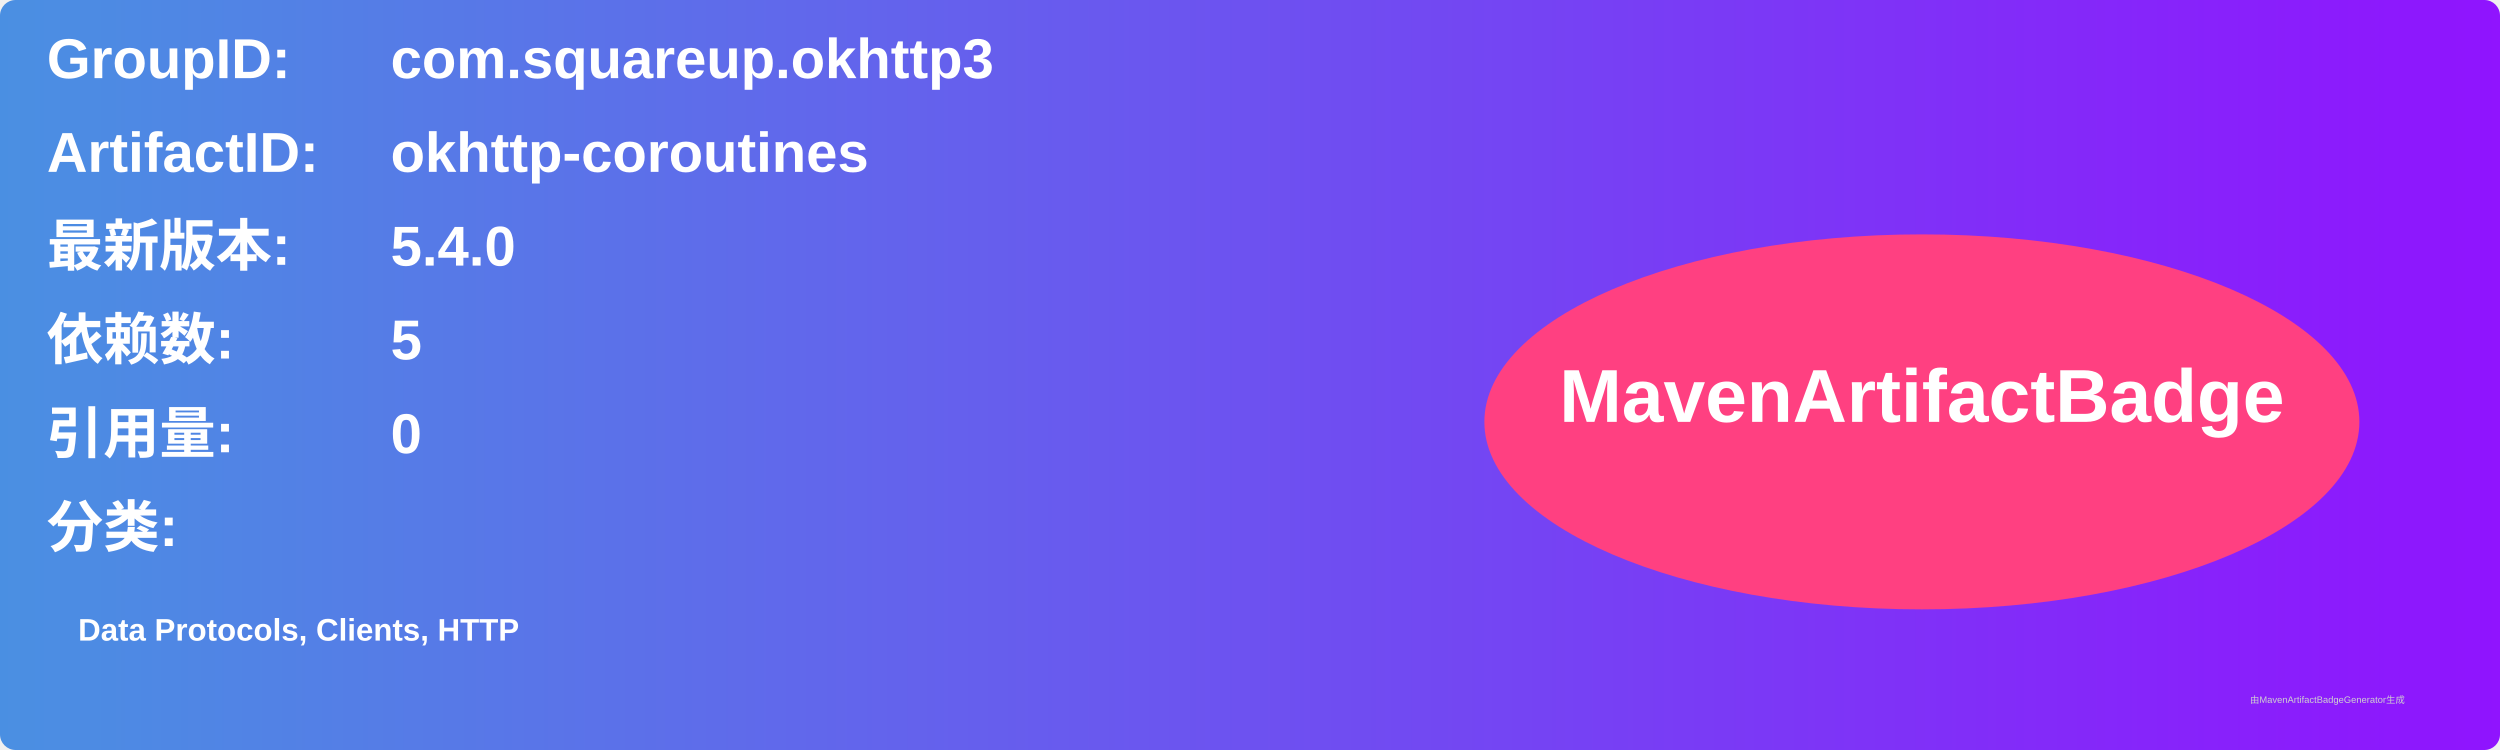
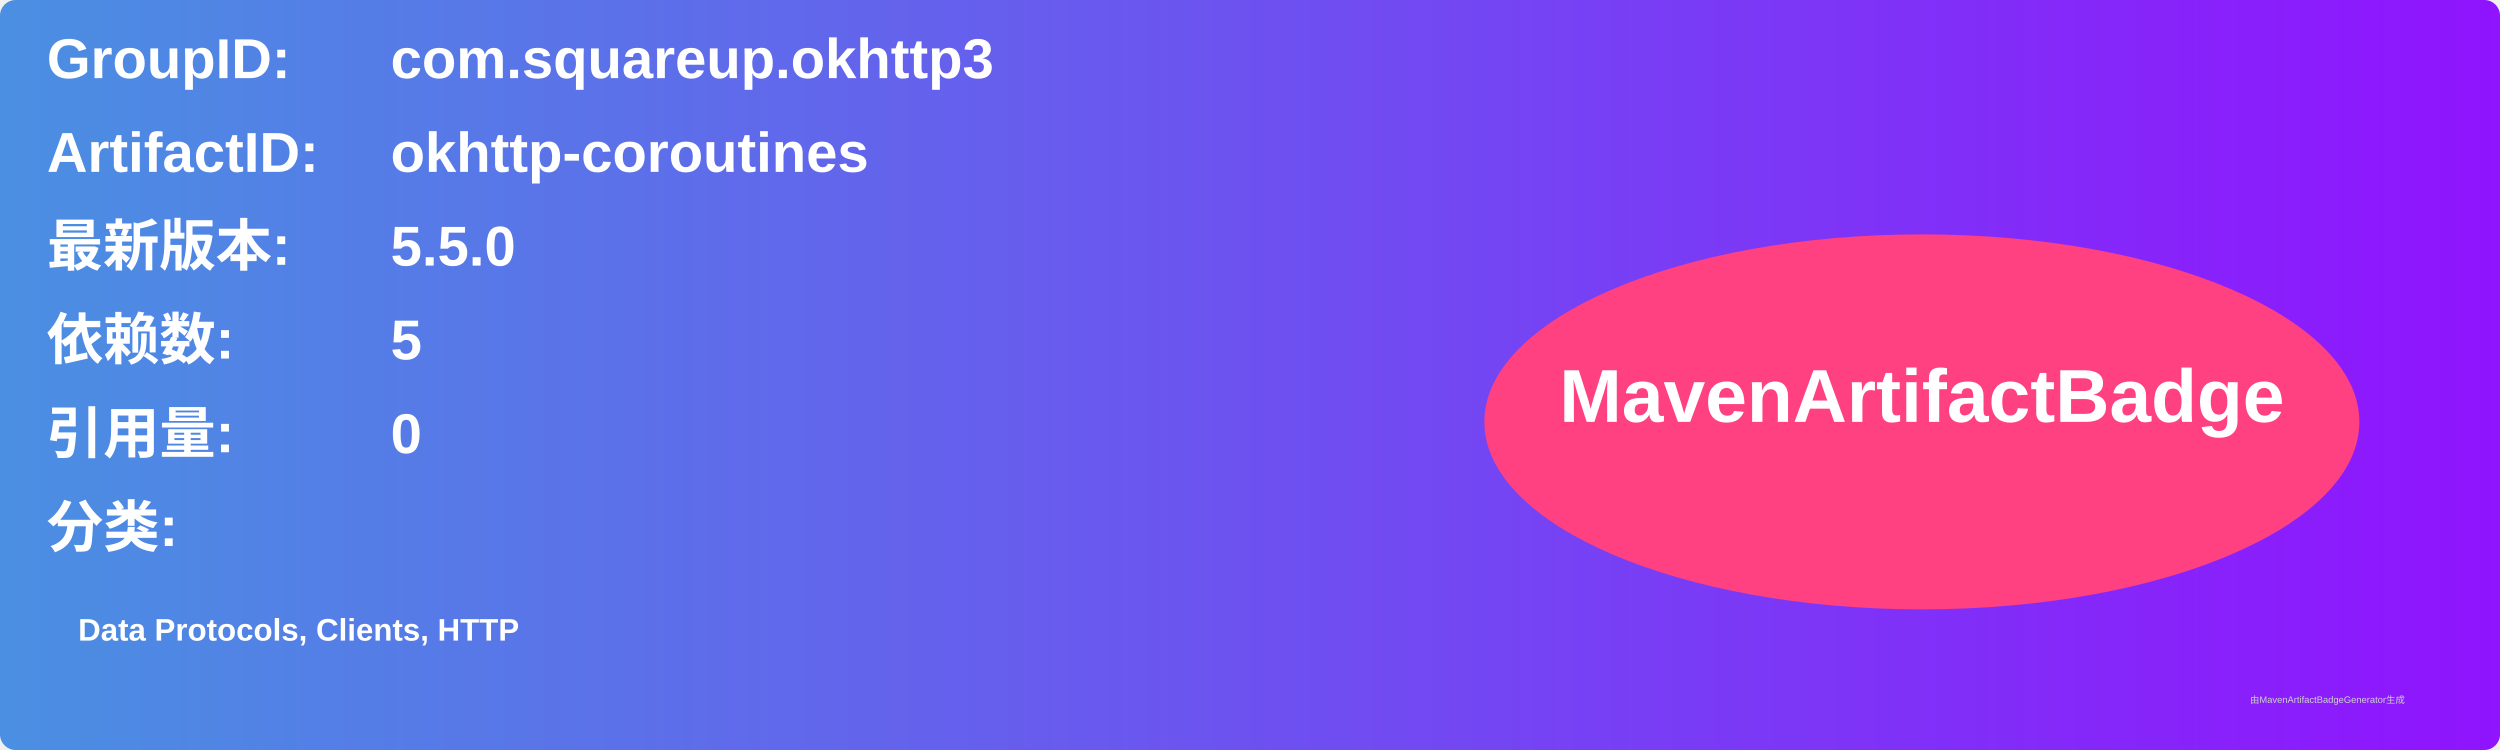
<svg xmlns="http://www.w3.org/2000/svg" width="800" height="240" viewBox="0 0 800 240">
  <linearGradient id="grad" x1="0%" y1="0%" x2="100%" y2="0%">
    <stop offset="0%" stop-color="#4a90e2" />
    <stop offset="100%" stop-color="#9013fe" />
  </linearGradient>
  <rect width="100%" height="100%" rx="5" ry="5" fill="url(#grad)" />
  <g transform="translate(15, 15)">
    <text x="0" y="10" font-family="Arial" font-size="18" fill="white" font-weight="bold" width="260">GroupID:</text>
    <text x="110" y="10" font-family="Arial" font-size="18" fill="white" font-weight="bold" width="460">com.squareup.okhttp3</text>
    <text x="0" y="40" font-family="Arial" font-size="18" fill="white" font-weight="bold" width="260">ArtifactID:</text>
    <text x="110" y="40" font-family="Arial" font-size="18" fill="white" font-weight="bold" width="460">okhttp-coroutines</text>
    <text x="0" y="70" font-family="Arial" font-size="18" fill="white" font-weight="bold">最新版本:</text>
    <text x="110" y="70" font-family="Arial" font-size="18" fill="white" font-weight="bold">
-       <tspan font-weight="bold">5.4.0</tspan>
+       <tspan font-weight="bold">5.5.0</tspan>
    </text>
    <text x="0" y="100" font-family="Arial" font-size="18" fill="white" font-weight="bold">依赖数: </text>
    <text x="110" y="100" font-family="Arial" font-size="18" fill="white">
      <tspan font-weight="bold">5</tspan>
    </text>
    <text x="0" y="130" font-family="Arial" font-size="18" fill="white" font-weight="bold">引用量: </text>
    <text x="110" y="130" font-family="Arial" font-size="18" fill="white">
      <tspan font-weight="bold">0</tspan>
    </text>
    <text x="0" y="160" font-family="Arial" font-size="18" fill="white" font-weight="bold">分类:</text>
    <text x="10" y="190" font-family="Arial" font-size="10" fill="white">
      <tspan font-weight="bold">Data Protocols, Clients, HTTP</tspan>
    </text>
    <ellipse cx="600" cy="120" rx="140" ry="60" fill="#ff4081" />
    <text x="600" y="120" text-anchor="middle" font-family="Arial" font-size="24" fill="white" font-weight="bold">MavenArtifactBadge</text>
  </g>
  <text x="720" y="225" font-family="Arial" font-size="3" fill="#d0d0d0">由MavenArtifactBadgeGenerator生成</text>
</svg>
